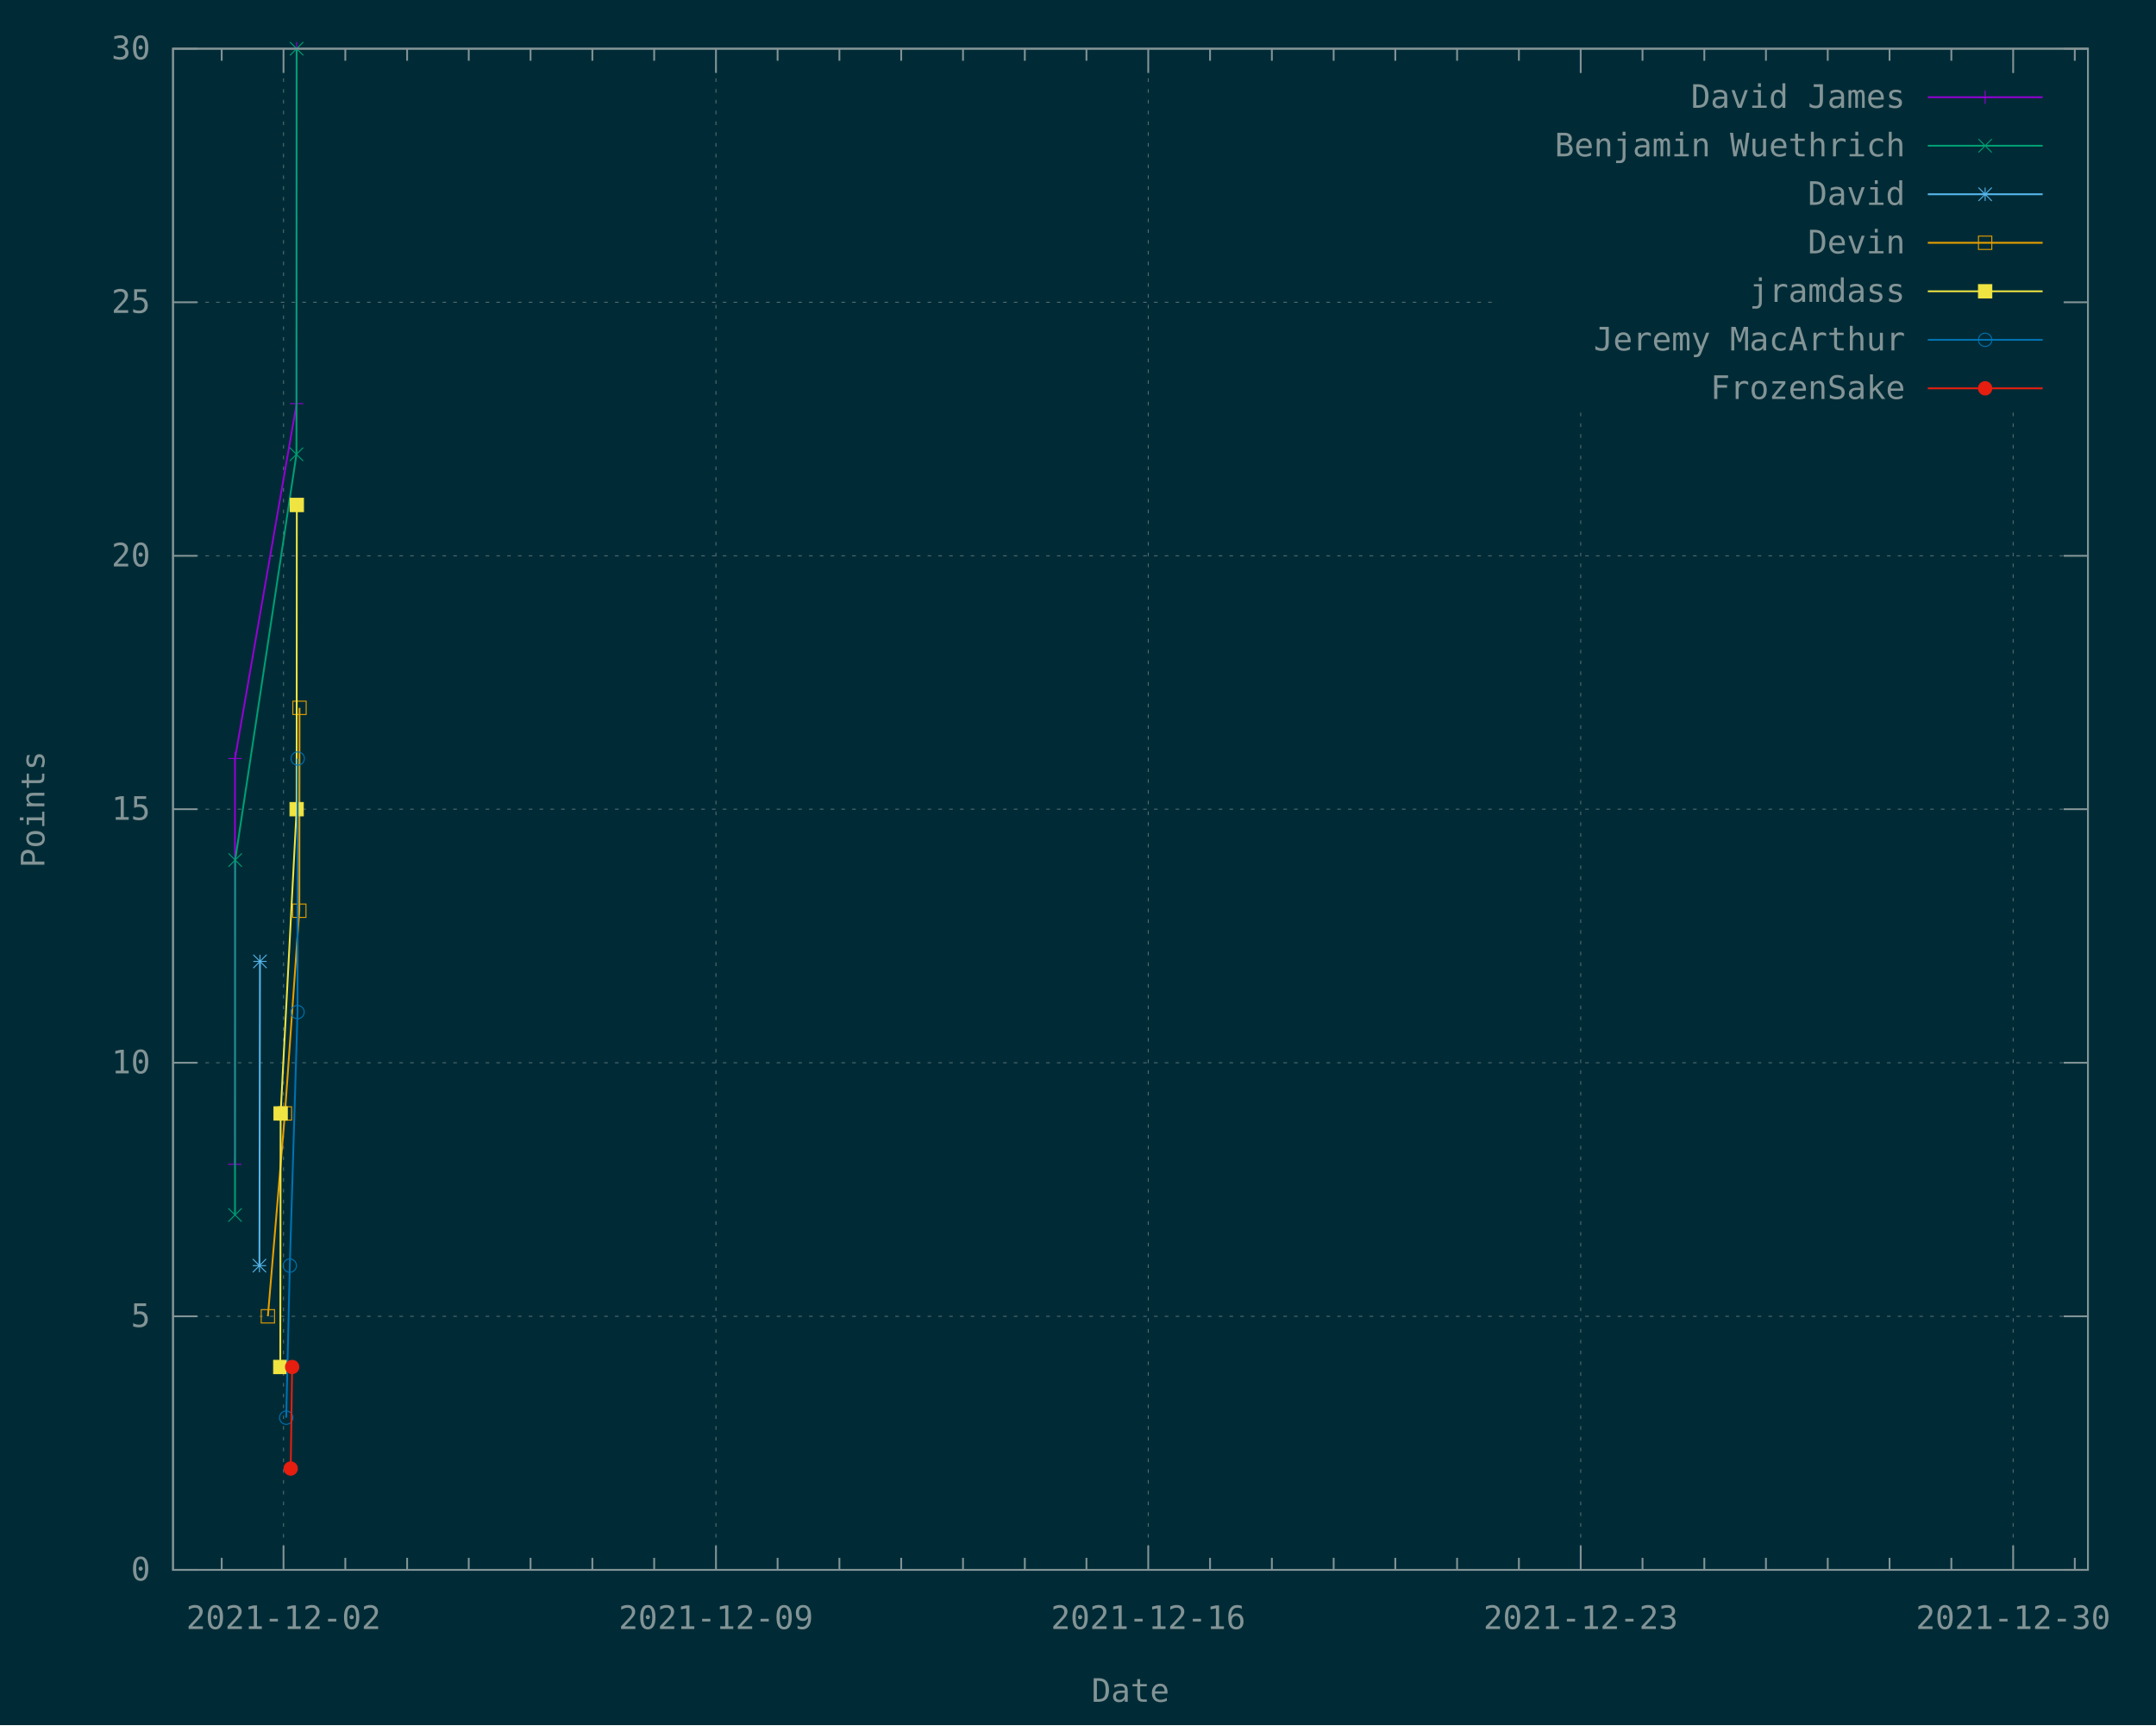
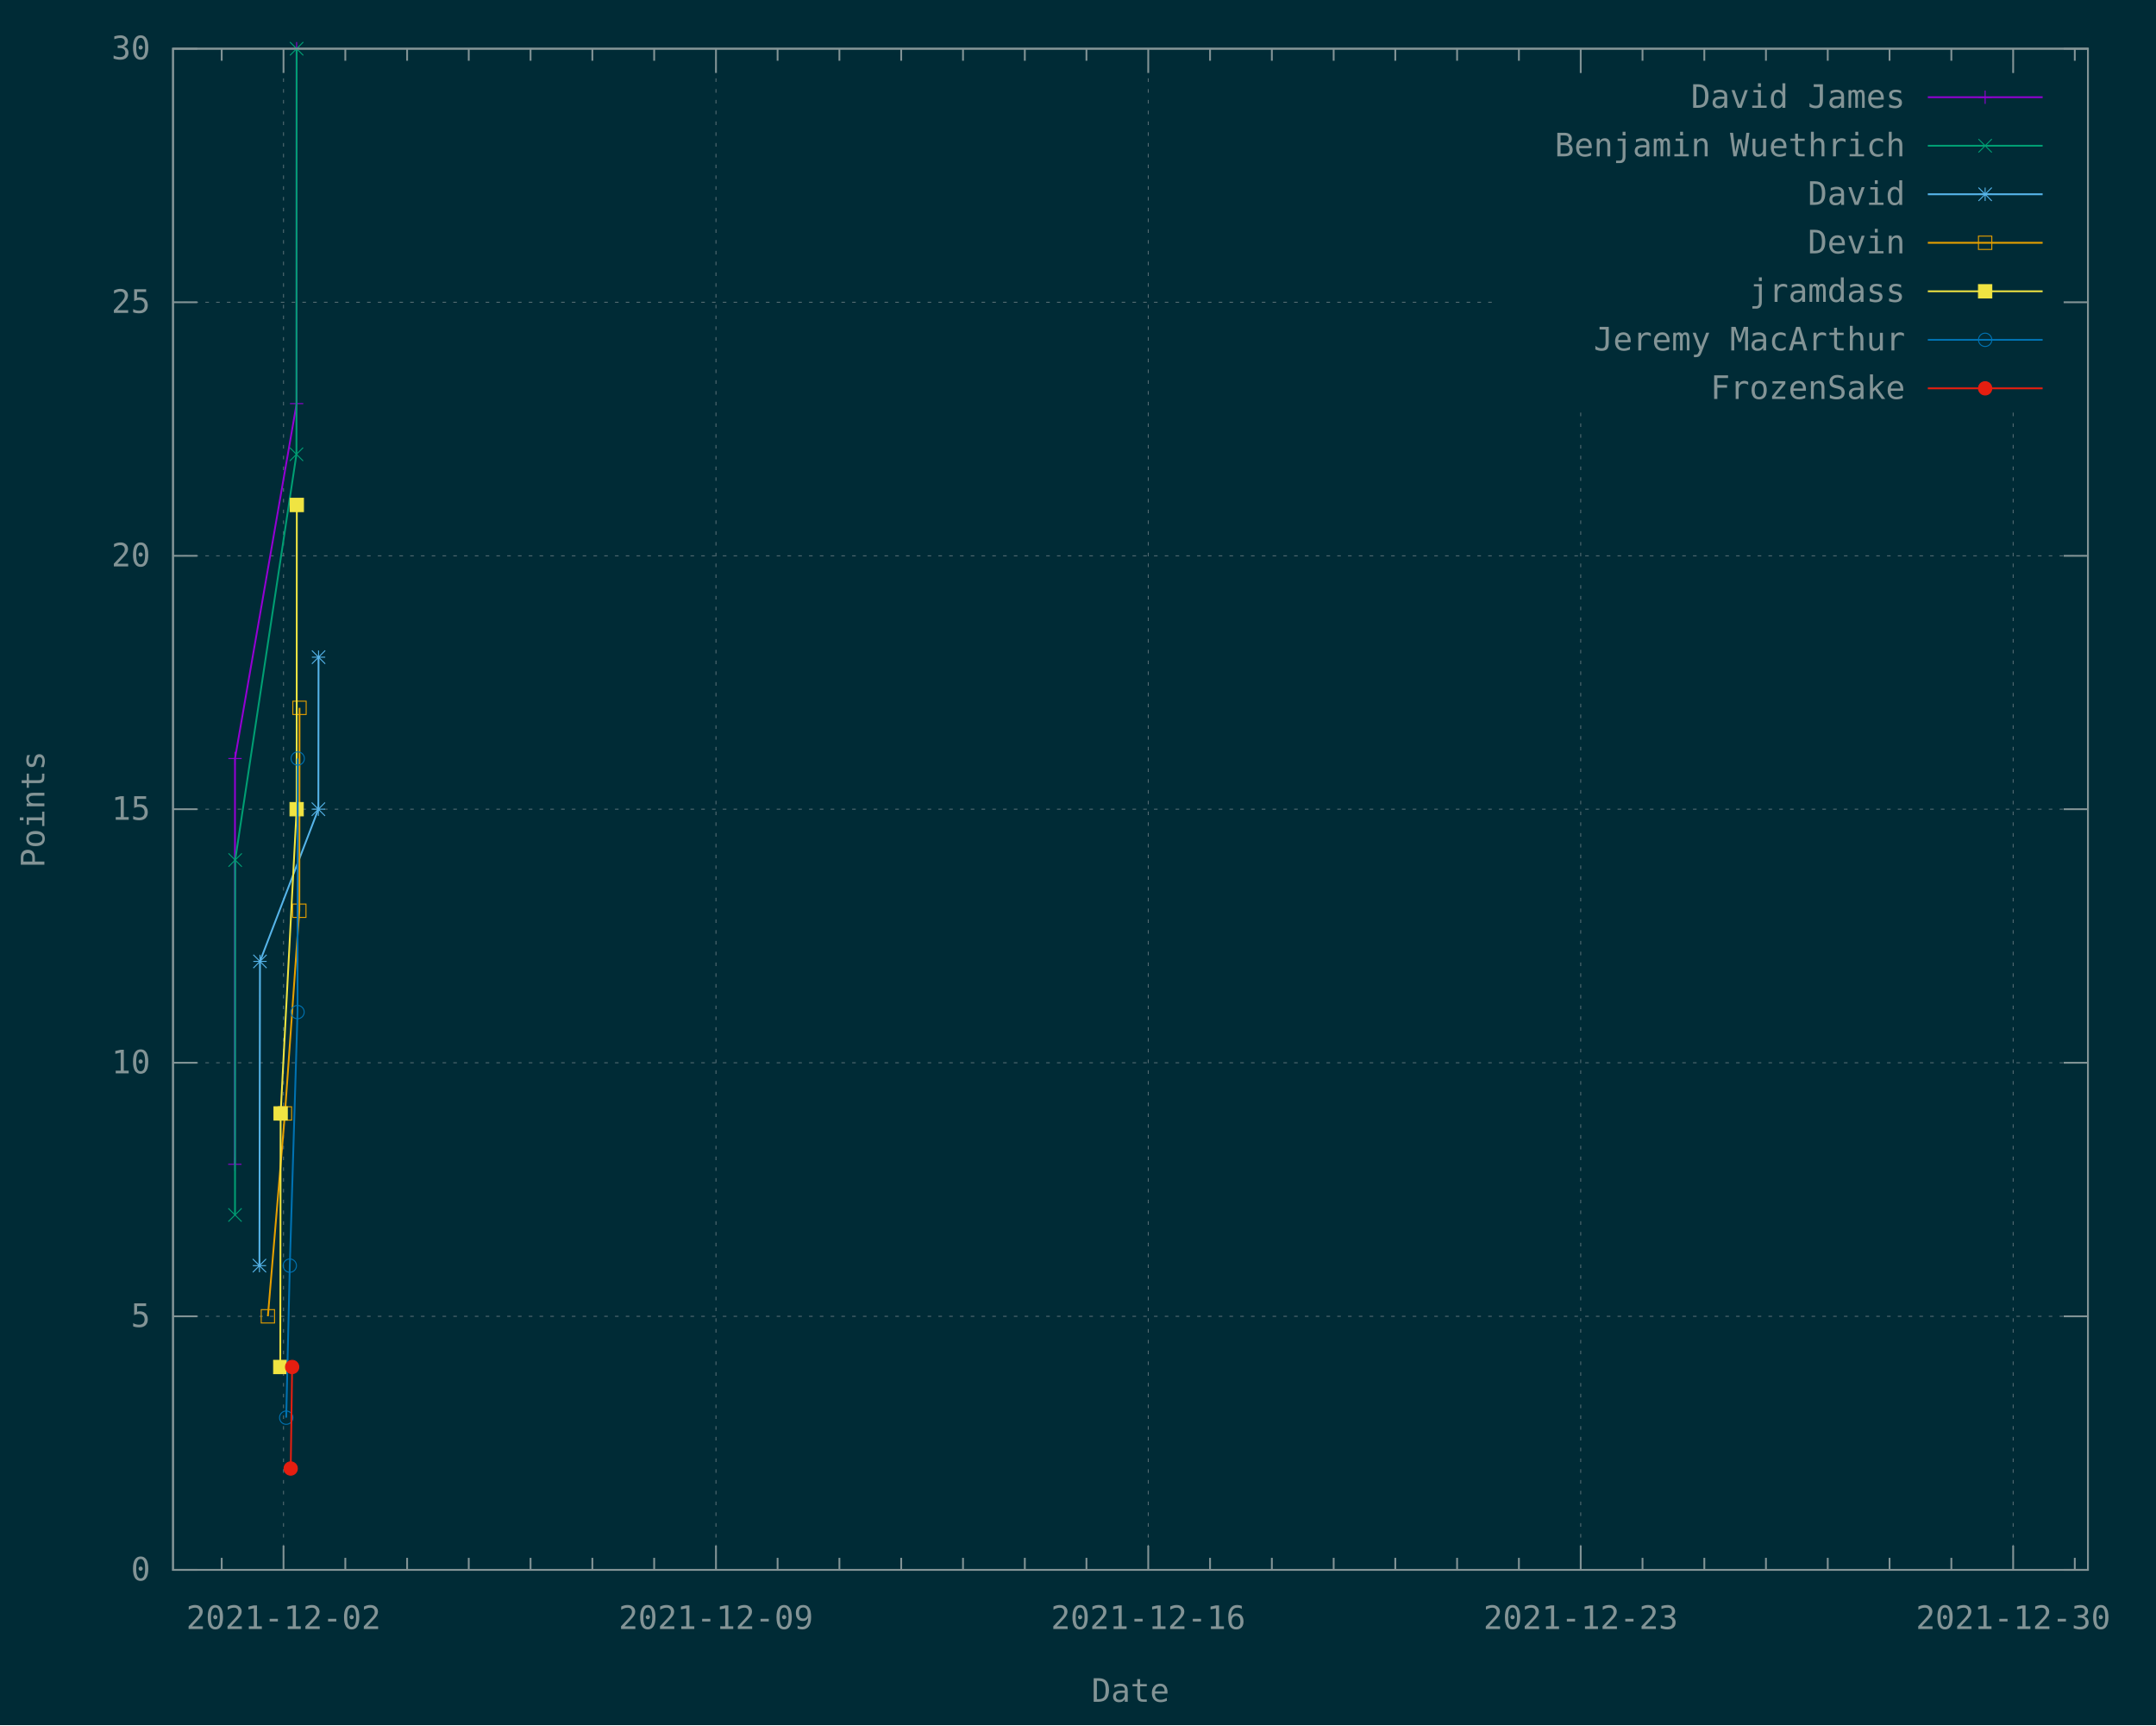
<svg xmlns="http://www.w3.org/2000/svg" xmlns:xlink="http://www.w3.org/1999/xlink" width="1200" height="960" viewBox="0 0 1200 960">
  <g id="gnuplot_canvas">
    <rect x="0" y="0" width="1200" height="960" fill="#002b36" />
    <defs>
      <circle id="gpDot" r="0.5" stroke-width="0.5" stroke="currentColor" />
      <path id="gpPt0" stroke-width="0.148" stroke="currentColor" d="M-1,0 h2 M0,-1 v2" />
      <path id="gpPt1" stroke-width="0.148" stroke="currentColor" d="M-1,-1 L1,1 M1,-1 L-1,1" />
      <path id="gpPt2" stroke-width="0.148" stroke="currentColor" d="M-1,0 L1,0 M0,-1 L0,1 M-1,-1 L1,1 M-1,1 L1,-1" />
      <rect id="gpPt3" stroke-width="0.148" stroke="currentColor" x="-1" y="-1" width="2" height="2" />
      <rect id="gpPt4" stroke-width="0.148" stroke="currentColor" fill="currentColor" x="-1" y="-1" width="2" height="2" />
      <circle id="gpPt5" stroke-width="0.148" stroke="currentColor" cx="0" cy="0" r="1" />
      <use xlink:href="#gpPt5" id="gpPt6" fill="currentColor" stroke="none" />
      <path id="gpPt7" stroke-width="0.148" stroke="currentColor" d="M0,-1.33 L-1.33,0.67 L1.33,0.67 z" />
      <use xlink:href="#gpPt7" id="gpPt8" fill="currentColor" stroke="none" />
      <use xlink:href="#gpPt7" id="gpPt9" stroke="currentColor" transform="rotate(180)" />
      <use xlink:href="#gpPt9" id="gpPt10" fill="currentColor" stroke="none" />
      <use xlink:href="#gpPt3" id="gpPt11" stroke="currentColor" transform="rotate(45)" />
      <use xlink:href="#gpPt11" id="gpPt12" fill="currentColor" stroke="none" />
      <path id="gpPt13" stroke-width="0.148" stroke="currentColor" d="M0,1.330 L1.265,0.411 L0.782,-1.067 L-0.782,-1.076 L-1.265,0.411 z" />
      <use xlink:href="#gpPt13" id="gpPt14" fill="currentColor" stroke="none" />
      <filter id="textbox" filterUnits="objectBoundingBox" x="0" y="0" height="1" width="1">
        <feFlood flood-color="#002B36" flood-opacity="1" result="bgnd" />
        <feComposite in="SourceGraphic" in2="bgnd" operator="atop" />
      </filter>
      <filter id="greybox" filterUnits="objectBoundingBox" x="0" y="0" height="1" width="1">
        <feFlood flood-color="lightgrey" flood-opacity="1" result="grey" />
        <feComposite in="SourceGraphic" in2="grey" operator="atop" />
      </filter>
    </defs>
    <g fill="none" color="#002B36" stroke="currentColor" stroke-width="1.00" stroke-linecap="butt" stroke-linejoin="miter">
</g>
    <g fill="none" color="black" stroke="currentColor" stroke-width="1.00" stroke-linecap="butt" stroke-linejoin="miter">
</g>
    <g fill="none" color="black" stroke="rgb(131, 148, 150)" stroke-width="0.50" stroke-linecap="butt" stroke-linejoin="miter">
</g>
    <g fill="none" color="gray" stroke="currentColor" stroke-width="0.50" stroke-linecap="butt" stroke-linejoin="miter">
      <path stroke="rgb( 88, 110, 117)" stroke-dasharray="2,4" class="gridline" d="M96.3,873.6 L1162.1,873.6  " />
    </g>
    <g fill="none" color="gray" stroke="rgb( 88, 110, 117)" stroke-width="1.00" stroke-linecap="butt" stroke-linejoin="miter">
</g>
    <g fill="none" color="black" stroke="currentColor" stroke-width="1.00" stroke-linecap="butt" stroke-linejoin="miter">
      <path stroke="rgb(131, 148, 150)" d="M96.3,873.6 L109.8,873.6 M1162.1,873.6 L1148.6,873.6  " />
      <g transform="translate(83.7,879.5)" stroke="none" fill="rgb(131,148,150)" font-family="Inconsolata" font-size="18.00" text-anchor="end">
        <text>
          <tspan font-family="Inconsolata"> 0</tspan>
        </text>
      </g>
    </g>
    <g fill="none" color="black" stroke="currentColor" stroke-width="1.00" stroke-linecap="butt" stroke-linejoin="miter">
</g>
    <g fill="none" color="black" stroke="rgb(131, 148, 150)" stroke-width="0.50" stroke-linecap="butt" stroke-linejoin="miter">
</g>
    <g fill="none" color="gray" stroke="currentColor" stroke-width="0.50" stroke-linecap="butt" stroke-linejoin="miter">
      <path stroke="rgb( 88, 110, 117)" stroke-dasharray="2,4" class="gridline" d="M96.3,732.5 L1162.1,732.5  " />
    </g>
    <g fill="none" color="gray" stroke="rgb( 88, 110, 117)" stroke-width="1.00" stroke-linecap="butt" stroke-linejoin="miter">
</g>
    <g fill="none" color="black" stroke="currentColor" stroke-width="1.00" stroke-linecap="butt" stroke-linejoin="miter">
      <path stroke="rgb(131, 148, 150)" d="M96.3,732.5 L109.8,732.5 M1162.1,732.5 L1148.6,732.5  " />
      <g transform="translate(83.7,738.4)" stroke="none" fill="rgb(131,148,150)" font-family="Inconsolata" font-size="18.00" text-anchor="end">
        <text>
          <tspan font-family="Inconsolata"> 5</tspan>
        </text>
      </g>
    </g>
    <g fill="none" color="black" stroke="currentColor" stroke-width="1.00" stroke-linecap="butt" stroke-linejoin="miter">
</g>
    <g fill="none" color="black" stroke="rgb(131, 148, 150)" stroke-width="0.50" stroke-linecap="butt" stroke-linejoin="miter">
</g>
    <g fill="none" color="gray" stroke="currentColor" stroke-width="0.50" stroke-linecap="butt" stroke-linejoin="miter">
      <path stroke="rgb( 88, 110, 117)" stroke-dasharray="2,4" class="gridline" d="M96.3,591.4 L1162.1,591.4  " />
    </g>
    <g fill="none" color="gray" stroke="rgb( 88, 110, 117)" stroke-width="1.00" stroke-linecap="butt" stroke-linejoin="miter">
</g>
    <g fill="none" color="black" stroke="currentColor" stroke-width="1.00" stroke-linecap="butt" stroke-linejoin="miter">
      <path stroke="rgb(131, 148, 150)" d="M96.3,591.4 L109.8,591.4 M1162.1,591.4 L1148.6,591.4  " />
      <g transform="translate(83.7,597.3)" stroke="none" fill="rgb(131,148,150)" font-family="Inconsolata" font-size="18.00" text-anchor="end">
        <text>
          <tspan font-family="Inconsolata"> 10</tspan>
        </text>
      </g>
    </g>
    <g fill="none" color="black" stroke="currentColor" stroke-width="1.00" stroke-linecap="butt" stroke-linejoin="miter">
</g>
    <g fill="none" color="black" stroke="rgb(131, 148, 150)" stroke-width="0.50" stroke-linecap="butt" stroke-linejoin="miter">
</g>
    <g fill="none" color="gray" stroke="currentColor" stroke-width="0.50" stroke-linecap="butt" stroke-linejoin="miter">
      <path stroke="rgb( 88, 110, 117)" stroke-dasharray="2,4" class="gridline" d="M96.3,450.3 L1162.1,450.3  " />
    </g>
    <g fill="none" color="gray" stroke="rgb( 88, 110, 117)" stroke-width="1.00" stroke-linecap="butt" stroke-linejoin="miter">
</g>
    <g fill="none" color="black" stroke="currentColor" stroke-width="1.00" stroke-linecap="butt" stroke-linejoin="miter">
      <path stroke="rgb(131, 148, 150)" d="M96.3,450.3 L109.8,450.3 M1162.1,450.3 L1148.6,450.3  " />
      <g transform="translate(83.7,456.2)" stroke="none" fill="rgb(131,148,150)" font-family="Inconsolata" font-size="18.00" text-anchor="end">
        <text>
          <tspan font-family="Inconsolata"> 15</tspan>
        </text>
      </g>
    </g>
    <g fill="none" color="black" stroke="currentColor" stroke-width="1.00" stroke-linecap="butt" stroke-linejoin="miter">
</g>
    <g fill="none" color="black" stroke="rgb(131, 148, 150)" stroke-width="0.50" stroke-linecap="butt" stroke-linejoin="miter">
</g>
    <g fill="none" color="gray" stroke="currentColor" stroke-width="0.50" stroke-linecap="butt" stroke-linejoin="miter">
      <path stroke="rgb( 88, 110, 117)" stroke-dasharray="2,4" class="gridline" d="M96.3,309.3 L1162.1,309.3  " />
    </g>
    <g fill="none" color="gray" stroke="rgb( 88, 110, 117)" stroke-width="1.00" stroke-linecap="butt" stroke-linejoin="miter">
</g>
    <g fill="none" color="black" stroke="currentColor" stroke-width="1.00" stroke-linecap="butt" stroke-linejoin="miter">
      <path stroke="rgb(131, 148, 150)" d="M96.3,309.3 L109.8,309.3 M1162.1,309.3 L1148.6,309.3  " />
      <g transform="translate(83.7,315.2)" stroke="none" fill="rgb(131,148,150)" font-family="Inconsolata" font-size="18.00" text-anchor="end">
        <text>
          <tspan font-family="Inconsolata"> 20</tspan>
        </text>
      </g>
    </g>
    <g fill="none" color="black" stroke="currentColor" stroke-width="1.00" stroke-linecap="butt" stroke-linejoin="miter">
</g>
    <g fill="none" color="black" stroke="rgb(131, 148, 150)" stroke-width="0.50" stroke-linecap="butt" stroke-linejoin="miter">
</g>
    <g fill="none" color="gray" stroke="currentColor" stroke-width="0.50" stroke-linecap="butt" stroke-linejoin="miter">
      <path stroke="rgb( 88, 110, 117)" stroke-dasharray="2,4" class="gridline" d="M96.3,168.2 L833.6,168.2 M1149.5,168.2 L1162.1,168.2  " />
    </g>
    <g fill="none" color="gray" stroke="rgb( 88, 110, 117)" stroke-width="1.00" stroke-linecap="butt" stroke-linejoin="miter">
</g>
    <g fill="none" color="black" stroke="currentColor" stroke-width="1.00" stroke-linecap="butt" stroke-linejoin="miter">
      <path stroke="rgb(131, 148, 150)" d="M96.3,168.2 L109.8,168.2 M1162.1,168.2 L1148.6,168.2  " />
      <g transform="translate(83.7,174.1)" stroke="none" fill="rgb(131,148,150)" font-family="Inconsolata" font-size="18.00" text-anchor="end">
        <text>
          <tspan font-family="Inconsolata"> 25</tspan>
        </text>
      </g>
    </g>
    <g fill="none" color="black" stroke="currentColor" stroke-width="1.00" stroke-linecap="butt" stroke-linejoin="miter">
</g>
    <g fill="none" color="black" stroke="rgb(131, 148, 150)" stroke-width="0.50" stroke-linecap="butt" stroke-linejoin="miter">
</g>
    <g fill="none" color="gray" stroke="currentColor" stroke-width="0.50" stroke-linecap="butt" stroke-linejoin="miter">
      <path stroke="rgb( 88, 110, 117)" stroke-dasharray="2,4" class="gridline" d="M96.3,27.1 L1162.1,27.1  " />
    </g>
    <g fill="none" color="gray" stroke="rgb( 88, 110, 117)" stroke-width="1.00" stroke-linecap="butt" stroke-linejoin="miter">
</g>
    <g fill="none" color="black" stroke="currentColor" stroke-width="1.00" stroke-linecap="butt" stroke-linejoin="miter">
      <path stroke="rgb(131, 148, 150)" d="M96.3,27.1 L109.8,27.1 M1162.1,27.1 L1148.6,27.1  " />
      <g transform="translate(83.7,33.0)" stroke="none" fill="rgb(131,148,150)" font-family="Inconsolata" font-size="18.00" text-anchor="end">
        <text>
          <tspan font-family="Inconsolata"> 30</tspan>
        </text>
      </g>
    </g>
    <g fill="none" color="black" stroke="currentColor" stroke-width="1.00" stroke-linecap="butt" stroke-linejoin="miter">
      <path stroke="rgb(131, 148, 150)" d="M123.4,873.6 L123.4,866.9 M123.4,27.1 L123.4,33.8  " />
    </g>
    <g fill="none" color="black" stroke="rgb(131, 148, 150)" stroke-width="0.50" stroke-linecap="butt" stroke-linejoin="miter">
</g>
    <g fill="none" color="gray" stroke="currentColor" stroke-width="0.50" stroke-linecap="butt" stroke-linejoin="miter">
      <path stroke="rgb( 88, 110, 117)" stroke-dasharray="2,4" class="gridline" d="M157.8,873.6 L157.8,27.1  " />
    </g>
    <g fill="none" color="gray" stroke="rgb( 88, 110, 117)" stroke-width="1.00" stroke-linecap="butt" stroke-linejoin="miter">
</g>
    <g fill="none" color="black" stroke="currentColor" stroke-width="1.00" stroke-linecap="butt" stroke-linejoin="miter">
      <path stroke="rgb(131, 148, 150)" d="M157.8,873.6 L157.8,860.1 M157.8,27.1 L157.8,40.6  " />
      <g transform="translate(157.8,906.5)" stroke="none" fill="rgb(131,148,150)" font-family="Inconsolata" font-size="18.00" text-anchor="middle">
        <text>
          <tspan font-family="Inconsolata">2021-12-02</tspan>
        </text>
      </g>
    </g>
    <g fill="none" color="black" stroke="currentColor" stroke-width="1.00" stroke-linecap="butt" stroke-linejoin="miter">
      <path stroke="rgb(131, 148, 150)" d="M192.2,873.6 L192.2,866.9 M192.2,27.1 L192.2,33.8 M226.6,873.6 L226.6,866.9 M226.6,27.1 L226.6,33.8   M260.9,873.6 L260.9,866.9 M260.9,27.1 L260.9,33.8 M295.3,873.6 L295.3,866.9 M295.3,27.1 L295.3,33.8   M329.7,873.6 L329.7,866.9 M329.7,27.1 L329.7,33.8 M364.1,873.6 L364.1,866.9 M364.1,27.1 L364.1,33.8    " />
    </g>
    <g fill="none" color="black" stroke="rgb(131, 148, 150)" stroke-width="0.50" stroke-linecap="butt" stroke-linejoin="miter">
</g>
    <g fill="none" color="gray" stroke="currentColor" stroke-width="0.50" stroke-linecap="butt" stroke-linejoin="miter">
      <path stroke="rgb( 88, 110, 117)" stroke-dasharray="2,4" class="gridline" d="M398.5,873.6 L398.5,27.1  " />
    </g>
    <g fill="none" color="gray" stroke="rgb( 88, 110, 117)" stroke-width="1.00" stroke-linecap="butt" stroke-linejoin="miter">
</g>
    <g fill="none" color="black" stroke="currentColor" stroke-width="1.00" stroke-linecap="butt" stroke-linejoin="miter">
      <path stroke="rgb(131, 148, 150)" d="M398.5,873.6 L398.5,860.1 M398.5,27.1 L398.5,40.6  " />
      <g transform="translate(398.5,906.5)" stroke="none" fill="rgb(131,148,150)" font-family="Inconsolata" font-size="18.00" text-anchor="middle">
        <text>
          <tspan font-family="Inconsolata">2021-12-09</tspan>
        </text>
      </g>
    </g>
    <g fill="none" color="black" stroke="currentColor" stroke-width="1.00" stroke-linecap="butt" stroke-linejoin="miter">
      <path stroke="rgb(131, 148, 150)" d="M432.8,873.6 L432.8,866.9 M432.8,27.1 L432.8,33.8 M467.2,873.6 L467.2,866.9 M467.2,27.1 L467.2,33.8   M501.6,873.6 L501.6,866.9 M501.6,27.1 L501.6,33.8 M536.0,873.6 L536.0,866.9 M536.0,27.1 L536.0,33.8   M570.4,873.6 L570.4,866.9 M570.4,27.1 L570.4,33.8 M604.7,873.6 L604.7,866.9 M604.7,27.1 L604.7,33.8    " />
    </g>
    <g fill="none" color="black" stroke="rgb(131, 148, 150)" stroke-width="0.50" stroke-linecap="butt" stroke-linejoin="miter">
</g>
    <g fill="none" color="gray" stroke="currentColor" stroke-width="0.50" stroke-linecap="butt" stroke-linejoin="miter">
      <path stroke="rgb( 88, 110, 117)" stroke-dasharray="2,4" class="gridline" d="M639.1,873.6 L639.1,27.1  " />
    </g>
    <g fill="none" color="gray" stroke="rgb( 88, 110, 117)" stroke-width="1.00" stroke-linecap="butt" stroke-linejoin="miter">
</g>
    <g fill="none" color="black" stroke="currentColor" stroke-width="1.00" stroke-linecap="butt" stroke-linejoin="miter">
      <path stroke="rgb(131, 148, 150)" d="M639.1,873.6 L639.1,860.1 M639.1,27.1 L639.1,40.6  " />
      <g transform="translate(639.1,906.5)" stroke="none" fill="rgb(131,148,150)" font-family="Inconsolata" font-size="18.00" text-anchor="middle">
        <text>
          <tspan font-family="Inconsolata">2021-12-16</tspan>
        </text>
      </g>
    </g>
    <g fill="none" color="black" stroke="currentColor" stroke-width="1.00" stroke-linecap="butt" stroke-linejoin="miter">
      <path stroke="rgb(131, 148, 150)" d="M673.5,873.6 L673.5,866.9 M673.5,27.1 L673.5,33.8 M707.9,873.6 L707.9,866.9 M707.9,27.1 L707.9,33.8   M742.3,873.6 L742.3,866.9 M742.3,27.1 L742.3,33.8 M776.6,873.6 L776.6,866.9 M776.6,27.1 L776.6,33.8   M811.0,873.6 L811.0,866.9 M811.0,27.1 L811.0,33.8 M845.4,873.6 L845.4,866.9 M845.4,27.1 L845.4,33.8    " />
    </g>
    <g fill="none" color="black" stroke="rgb(131, 148, 150)" stroke-width="0.50" stroke-linecap="butt" stroke-linejoin="miter">
</g>
    <g fill="none" color="gray" stroke="currentColor" stroke-width="0.50" stroke-linecap="butt" stroke-linejoin="miter">
      <path stroke="rgb( 88, 110, 117)" stroke-dasharray="2,4" class="gridline" d="M879.8,873.6 L879.8,229.6 M879.8,40.6 L879.8,27.1  " />
    </g>
    <g fill="none" color="gray" stroke="rgb( 88, 110, 117)" stroke-width="1.00" stroke-linecap="butt" stroke-linejoin="miter">
</g>
    <g fill="none" color="black" stroke="currentColor" stroke-width="1.00" stroke-linecap="butt" stroke-linejoin="miter">
      <path stroke="rgb(131, 148, 150)" d="M879.8,873.6 L879.8,860.1 M879.8,27.1 L879.8,40.6  " />
      <g transform="translate(879.8,906.5)" stroke="none" fill="rgb(131,148,150)" font-family="Inconsolata" font-size="18.00" text-anchor="middle">
        <text>
          <tspan font-family="Inconsolata">2021-12-23</tspan>
        </text>
      </g>
    </g>
    <g fill="none" color="black" stroke="currentColor" stroke-width="1.00" stroke-linecap="butt" stroke-linejoin="miter">
      <path stroke="rgb(131, 148, 150)" d="M914.2,873.6 L914.2,866.9 M914.2,27.1 L914.2,33.8 M948.6,873.6 L948.6,866.9 M948.6,27.1 L948.6,33.8   M982.9,873.6 L982.9,866.9 M982.9,27.1 L982.9,33.8 M1017.3,873.6 L1017.3,866.9 M1017.3,27.1 L1017.3,33.8   M1051.7,873.6 L1051.7,866.9 M1051.7,27.1 L1051.7,33.8 M1086.1,873.6 L1086.1,866.9 M1086.1,27.1 L1086.1,33.8    " />
    </g>
    <g fill="none" color="black" stroke="rgb(131, 148, 150)" stroke-width="0.50" stroke-linecap="butt" stroke-linejoin="miter">
</g>
    <g fill="none" color="gray" stroke="currentColor" stroke-width="0.50" stroke-linecap="butt" stroke-linejoin="miter">
      <path stroke="rgb( 88, 110, 117)" stroke-dasharray="2,4" class="gridline" d="M1120.5,873.6 L1120.5,229.6 M1120.5,40.6 L1120.5,27.1  " />
    </g>
    <g fill="none" color="gray" stroke="rgb( 88, 110, 117)" stroke-width="1.00" stroke-linecap="butt" stroke-linejoin="miter">
</g>
    <g fill="none" color="black" stroke="currentColor" stroke-width="1.00" stroke-linecap="butt" stroke-linejoin="miter">
      <path stroke="rgb(131, 148, 150)" d="M1120.5,873.6 L1120.5,860.1 M1120.5,27.1 L1120.5,40.6  " />
      <g transform="translate(1120.5,906.5)" stroke="none" fill="rgb(131,148,150)" font-family="Inconsolata" font-size="18.00" text-anchor="middle">
        <text>
          <tspan font-family="Inconsolata">2021-12-30</tspan>
        </text>
      </g>
    </g>
    <g fill="none" color="black" stroke="currentColor" stroke-width="1.00" stroke-linecap="butt" stroke-linejoin="miter">
      <path stroke="rgb(131, 148, 150)" d="M1154.8,873.6 L1154.8,866.9 M1154.8,27.1 L1154.8,33.8  " />
    </g>
    <g fill="none" color="black" stroke="currentColor" stroke-width="1.00" stroke-linecap="butt" stroke-linejoin="miter">
      <path stroke="rgb(131, 148, 150)" d="M96.3,27.1 L96.3,873.6 L1162.1,873.6 L1162.1,27.1 L96.3,27.1 Z  " />
    </g>
    <g fill="none" color="black" stroke="currentColor" stroke-width="1.00" stroke-linecap="butt" stroke-linejoin="miter">
      <g transform="translate(24.7,450.4) rotate(270)" stroke="none" fill="rgb(131,148,150)" font-family="Inconsolata" font-size="18.00" text-anchor="middle">
        <text>
          <tspan font-family="Inconsolata">Points</tspan>
        </text>
      </g>
    </g>
    <g fill="none" color="black" stroke="currentColor" stroke-width="1.00" stroke-linecap="butt" stroke-linejoin="miter">
      <g transform="translate(629.2,947.0)" stroke="none" fill="rgb(131,148,150)" font-family="Inconsolata" font-size="18.00" text-anchor="middle">
        <text>
          <tspan font-family="Inconsolata">Date</tspan>
        </text>
      </g>
    </g>
    <g fill="none" color="black" stroke="currentColor" stroke-width="1.00" stroke-linecap="butt" stroke-linejoin="miter">
</g>
    <g id="gnuplot_plot_1">
      <g fill="none" color="black" stroke="currentColor" stroke-width="1.00" stroke-linecap="butt" stroke-linejoin="miter">
        <g transform="translate(1060.4,60.0)" stroke="none" fill="rgb(131,148,150)" font-family="Inconsolata" font-size="18.00" text-anchor="end">
          <text>
            <tspan font-family="Inconsolata">David James</tspan>
          </text>
        </g>
      </g>
      <g fill="none" color="black" stroke="currentColor" stroke-width="1.00" stroke-linecap="butt" stroke-linejoin="miter">
        <path stroke="rgb(148,   0, 211)" d="M1073.0,54.1 L1136.9,54.1 M130.7,647.9 L130.8,422.1 L165.1,224.6 L165.1,27.1  " />
        <use xlink:href="#gpPt0" transform="translate(130.7,647.9) scale(3.71)" color="rgb(148,   0, 211)" />
        <use xlink:href="#gpPt0" transform="translate(130.8,422.1) scale(3.71)" color="rgb(148,   0, 211)" />
        <use xlink:href="#gpPt0" transform="translate(165.1,224.6) scale(3.71)" color="rgb(148,   0, 211)" />
        <use xlink:href="#gpPt0" transform="translate(165.1,27.1) scale(3.71)" color="rgb(148,   0, 211)" />
        <use xlink:href="#gpPt0" transform="translate(1104.9,54.1) scale(3.71)" color="rgb(148,   0, 211)" />
      </g>
    </g>
    <g id="gnuplot_plot_2">
      <g fill="none" color="black" stroke="currentColor" stroke-width="1.00" stroke-linecap="butt" stroke-linejoin="miter">
        <g transform="translate(1060.4,87.0)" stroke="none" fill="rgb(131,148,150)" font-family="Inconsolata" font-size="18.00" text-anchor="end">
          <text>
            <tspan font-family="Inconsolata">Benjamin Wuethrich</tspan>
          </text>
        </g>
      </g>
      <g fill="none" color="black" stroke="currentColor" stroke-width="1.00" stroke-linecap="butt" stroke-linejoin="miter">
        <path stroke="rgb(  0, 158, 115)" d="M1073.0,81.1 L1136.9,81.1 M130.8,676.1 L130.9,478.6 L165.0,252.8 L165.1,27.1  " />
        <use xlink:href="#gpPt1" transform="translate(130.8,676.1) scale(3.71)" color="rgb(  0, 158, 115)" />
        <use xlink:href="#gpPt1" transform="translate(130.9,478.6) scale(3.71)" color="rgb(  0, 158, 115)" />
        <use xlink:href="#gpPt1" transform="translate(165.0,252.8) scale(3.71)" color="rgb(  0, 158, 115)" />
        <use xlink:href="#gpPt1" transform="translate(165.1,27.1) scale(3.71)" color="rgb(  0, 158, 115)" />
        <use xlink:href="#gpPt1" transform="translate(1104.9,81.1) scale(3.71)" color="rgb(  0, 158, 115)" />
      </g>
    </g>
    <g id="gnuplot_plot_3">
      <g fill="none" color="black" stroke="currentColor" stroke-width="1.00" stroke-linecap="butt" stroke-linejoin="miter">
        <g transform="translate(1060.4,114.0)" stroke="none" fill="rgb(131,148,150)" font-family="Inconsolata" font-size="18.00" text-anchor="end">
          <text>
            <tspan font-family="Inconsolata">David</tspan>
          </text>
        </g>
      </g>
      <g fill="none" color="black" stroke="currentColor" stroke-width="1.00" stroke-linecap="butt" stroke-linejoin="miter">
-         <path stroke="rgb( 86, 180, 233)" d="M1073.0,108.1 L1136.9,108.1 M144.4,704.3 L144.7,535.0  " />
+         <path stroke="rgb( 86, 180, 233)" d="M1073.0,108.1 L1136.9,108.1 M144.4,704.3 L144.7,535.0 L177.2,450.3 L177.3,365.7  " />
        <use xlink:href="#gpPt2" transform="translate(144.4,704.3) scale(3.71)" color="rgb( 86, 180, 233)" />
        <use xlink:href="#gpPt2" transform="translate(144.7,535.0) scale(3.71)" color="rgb( 86, 180, 233)" />
+         <use xlink:href="#gpPt2" transform="translate(177.2,450.3) scale(3.71)" color="rgb( 86, 180, 233)" />
+         <use xlink:href="#gpPt2" transform="translate(177.3,365.7) scale(3.71)" color="rgb( 86, 180, 233)" />
        <use xlink:href="#gpPt2" transform="translate(1104.9,108.1) scale(3.71)" color="rgb( 86, 180, 233)" />
      </g>
    </g>
    <g id="gnuplot_plot_4">
      <g fill="none" color="black" stroke="currentColor" stroke-width="1.00" stroke-linecap="butt" stroke-linejoin="miter">
        <g transform="translate(1060.4,141.0)" stroke="none" fill="rgb(131,148,150)" font-family="Inconsolata" font-size="18.00" text-anchor="end">
          <text>
            <tspan font-family="Inconsolata">Devin</tspan>
          </text>
        </g>
      </g>
      <g fill="none" color="black" stroke="currentColor" stroke-width="1.00" stroke-linecap="butt" stroke-linejoin="miter">
        <path stroke="rgb(230, 159,   0)" d="M1073.0,135.1 L1136.9,135.1 M149.1,732.5 L158.6,619.6 L166.6,506.8 L166.7,393.9  " />
        <use xlink:href="#gpPt3" transform="translate(149.1,732.5) scale(3.71)" color="rgb(230, 159,   0)" />
        <use xlink:href="#gpPt3" transform="translate(158.6,619.6) scale(3.71)" color="rgb(230, 159,   0)" />
        <use xlink:href="#gpPt3" transform="translate(166.6,506.8) scale(3.71)" color="rgb(230, 159,   0)" />
        <use xlink:href="#gpPt3" transform="translate(166.7,393.9) scale(3.71)" color="rgb(230, 159,   0)" />
        <use xlink:href="#gpPt3" transform="translate(1104.9,135.1) scale(3.71)" color="rgb(230, 159,   0)" />
      </g>
    </g>
    <g id="gnuplot_plot_5">
      <g fill="none" color="black" stroke="currentColor" stroke-width="1.00" stroke-linecap="butt" stroke-linejoin="miter">
        <g transform="translate(1060.4,168.0)" stroke="none" fill="rgb(131,148,150)" font-family="Inconsolata" font-size="18.00" text-anchor="end">
          <text>
            <tspan font-family="Inconsolata">jramdass</tspan>
          </text>
        </g>
      </g>
      <g fill="none" color="black" stroke="currentColor" stroke-width="1.00" stroke-linecap="butt" stroke-linejoin="miter">
        <path stroke="rgb(240, 228,  66)" d="M1073.0,162.1 L1136.9,162.1 M156.0,760.7 L156.2,619.6 L165.1,450.3 L165.2,281.0  " />
        <use xlink:href="#gpPt4" transform="translate(156.0,760.7) scale(3.71)" color="rgb(240, 228,  66)" />
        <use xlink:href="#gpPt4" transform="translate(156.2,619.6) scale(3.71)" color="rgb(240, 228,  66)" />
        <use xlink:href="#gpPt4" transform="translate(165.1,450.3) scale(3.71)" color="rgb(240, 228,  66)" />
        <use xlink:href="#gpPt4" transform="translate(165.2,281.0) scale(3.71)" color="rgb(240, 228,  66)" />
        <use xlink:href="#gpPt4" transform="translate(1104.9,162.1) scale(3.71)" color="rgb(240, 228,  66)" />
      </g>
    </g>
    <g id="gnuplot_plot_6">
      <g fill="none" color="black" stroke="currentColor" stroke-width="1.00" stroke-linecap="butt" stroke-linejoin="miter">
        <g transform="translate(1060.4,195.0)" stroke="none" fill="rgb(131,148,150)" font-family="Inconsolata" font-size="18.00" text-anchor="end">
          <text>
            <tspan font-family="Inconsolata">Jeremy MacArthur</tspan>
          </text>
        </g>
      </g>
      <g fill="none" color="black" stroke="currentColor" stroke-width="1.00" stroke-linecap="butt" stroke-linejoin="miter">
        <path stroke="rgb(  0, 114, 178)" d="M1073.0,189.1 L1136.9,189.1 M159.3,788.9 L161.3,704.3 L165.6,563.2 L165.7,422.1  " />
        <use xlink:href="#gpPt5" transform="translate(159.3,788.9) scale(3.71)" color="rgb(  0, 114, 178)" />
        <use xlink:href="#gpPt5" transform="translate(161.3,704.3) scale(3.71)" color="rgb(  0, 114, 178)" />
        <use xlink:href="#gpPt5" transform="translate(165.6,563.2) scale(3.71)" color="rgb(  0, 114, 178)" />
        <use xlink:href="#gpPt5" transform="translate(165.7,422.1) scale(3.71)" color="rgb(  0, 114, 178)" />
        <use xlink:href="#gpPt5" transform="translate(1104.9,189.1) scale(3.71)" color="rgb(  0, 114, 178)" />
      </g>
    </g>
    <g id="gnuplot_plot_7">
      <g fill="none" color="black" stroke="currentColor" stroke-width="1.00" stroke-linecap="butt" stroke-linejoin="miter">
        <g transform="translate(1060.4,222.0)" stroke="none" fill="rgb(131,148,150)" font-family="Inconsolata" font-size="18.00" text-anchor="end">
          <text>
            <tspan font-family="Inconsolata">FrozenSake</tspan>
          </text>
        </g>
      </g>
      <g fill="none" color="black" stroke="currentColor" stroke-width="1.00" stroke-linecap="butt" stroke-linejoin="miter">
        <path stroke="rgb(229,  30,  16)" d="M1073.0,216.1 L1136.9,216.1 M161.8,817.2 L162.6,760.7  " />
        <use xlink:href="#gpPt6" transform="translate(161.8,817.2) scale(3.71)" color="rgb(229,  30,  16)" />
        <use xlink:href="#gpPt6" transform="translate(162.6,760.7) scale(3.71)" color="rgb(229,  30,  16)" />
        <use xlink:href="#gpPt6" transform="translate(1104.9,216.1) scale(3.71)" color="rgb(229,  30,  16)" />
      </g>
    </g>
    <g fill="none" color="#002B36" stroke="rgb(229,  30,  16)" stroke-width="2.00" stroke-linecap="butt" stroke-linejoin="miter">
</g>
    <g fill="none" color="black" stroke="currentColor" stroke-width="2.00" stroke-linecap="butt" stroke-linejoin="miter">
</g>
    <g fill="none" color="black" stroke="black" stroke-width="1.00" stroke-linecap="butt" stroke-linejoin="miter">
</g>
    <g fill="none" color="black" stroke="currentColor" stroke-width="1.00" stroke-linecap="butt" stroke-linejoin="miter">
      <path stroke="rgb(131, 148, 150)" d="M96.3,27.1 L96.3,873.6 L1162.1,873.6 L1162.1,27.1 L96.3,27.1 Z  " />
    </g>
    <g fill="none" color="black" stroke="currentColor" stroke-width="1.00" stroke-linecap="butt" stroke-linejoin="miter">
</g>
  </g>
</svg>
